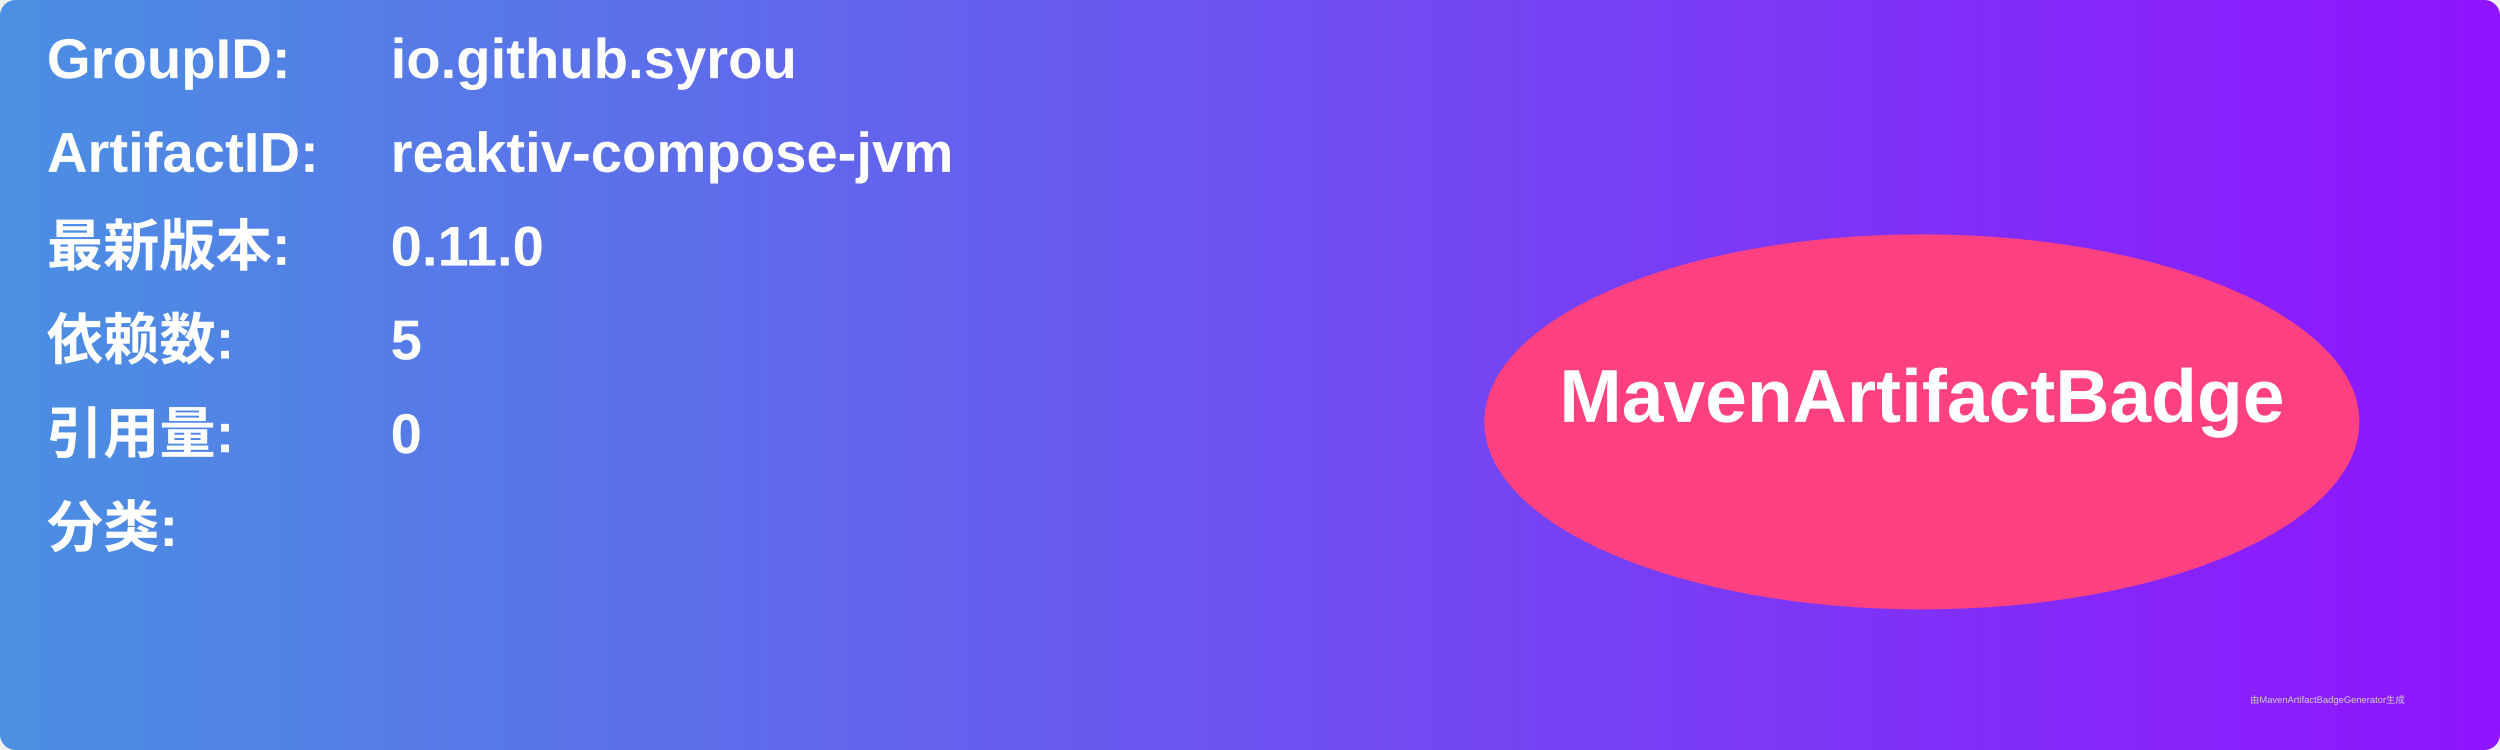
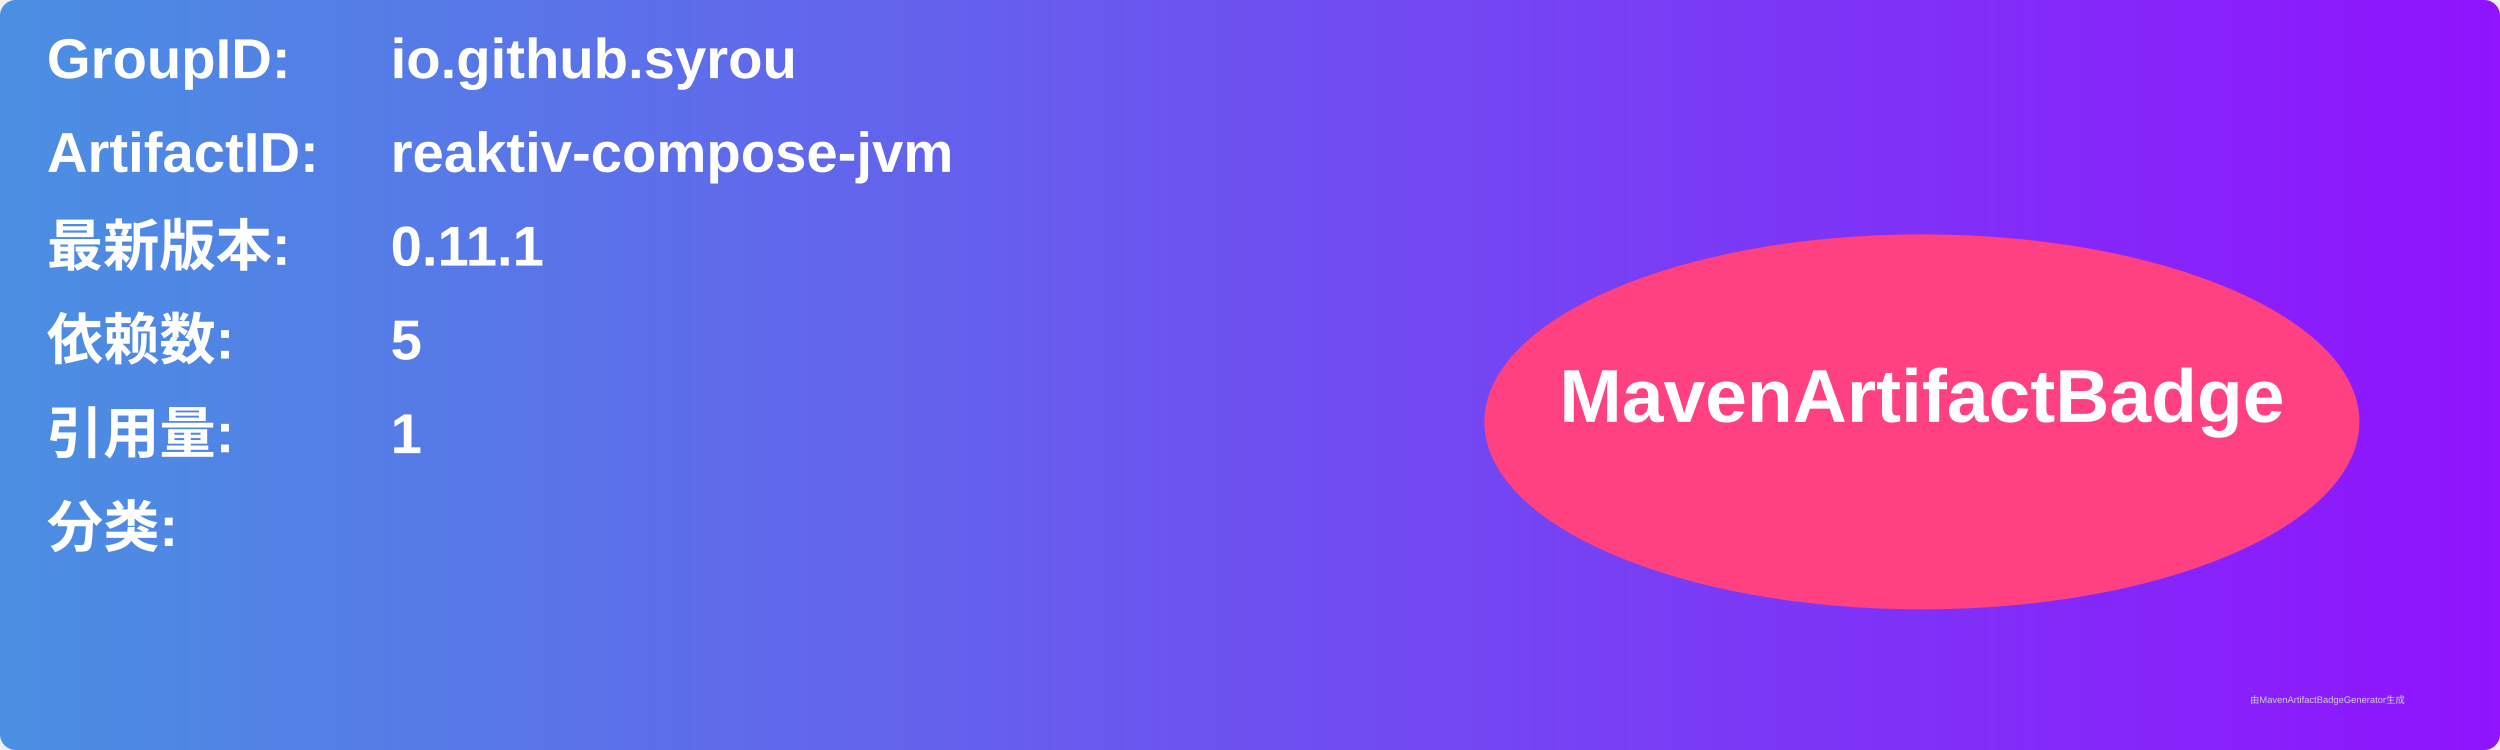
<svg xmlns="http://www.w3.org/2000/svg" width="800" height="240" viewBox="0 0 800 240">
  <linearGradient id="grad" x1="0%" y1="0%" x2="100%" y2="0%">
    <stop offset="0%" stop-color="#4a90e2" />
    <stop offset="100%" stop-color="#9013fe" />
  </linearGradient>
  <rect width="100%" height="100%" rx="5" ry="5" fill="url(#grad)" />
  <g transform="translate(15, 15)">
    <text x="0" y="10" font-family="Arial" font-size="18" fill="white" font-weight="bold" width="260">GroupID:</text>
    <text x="110" y="10" font-family="Arial" font-size="18" fill="white" font-weight="bold" width="460">io.github.syrou</text>
    <text x="0" y="40" font-family="Arial" font-size="18" fill="white" font-weight="bold" width="260">ArtifactID:</text>
    <text x="110" y="40" font-family="Arial" font-size="18" fill="white" font-weight="bold" width="460">reaktiv-compose-jvm</text>
    <text x="0" y="70" font-family="Arial" font-size="18" fill="white" font-weight="bold">最新版本:</text>
    <text x="110" y="70" font-family="Arial" font-size="18" fill="white" font-weight="bold">
-       <tspan font-weight="bold">0.11.0</tspan>
+       <tspan font-weight="bold">0.11.1</tspan>
    </text>
    <text x="0" y="100" font-family="Arial" font-size="18" fill="white" font-weight="bold">依赖数: </text>
    <text x="110" y="100" font-family="Arial" font-size="18" fill="white">
      <tspan font-weight="bold">5</tspan>
    </text>
    <text x="0" y="130" font-family="Arial" font-size="18" fill="white" font-weight="bold">引用量: </text>
    <text x="110" y="130" font-family="Arial" font-size="18" fill="white">
-       <tspan font-weight="bold">0</tspan>
+       <tspan font-weight="bold">1</tspan>
    </text>
    <text x="0" y="160" font-family="Arial" font-size="18" fill="white" font-weight="bold">分类:</text>
    <text x="10" y="190" font-family="Arial" font-size="10" fill="white">
      <tspan font-weight="bold" />
    </text>
    <ellipse cx="600" cy="120" rx="140" ry="60" fill="#ff4081" />
    <text x="600" y="120" text-anchor="middle" font-family="Arial" font-size="24" fill="white" font-weight="bold">MavenArtifactBadge</text>
  </g>
  <text x="720" y="225" font-family="Arial" font-size="3" fill="#d0d0d0">由MavenArtifactBadgeGenerator生成</text>
</svg>
